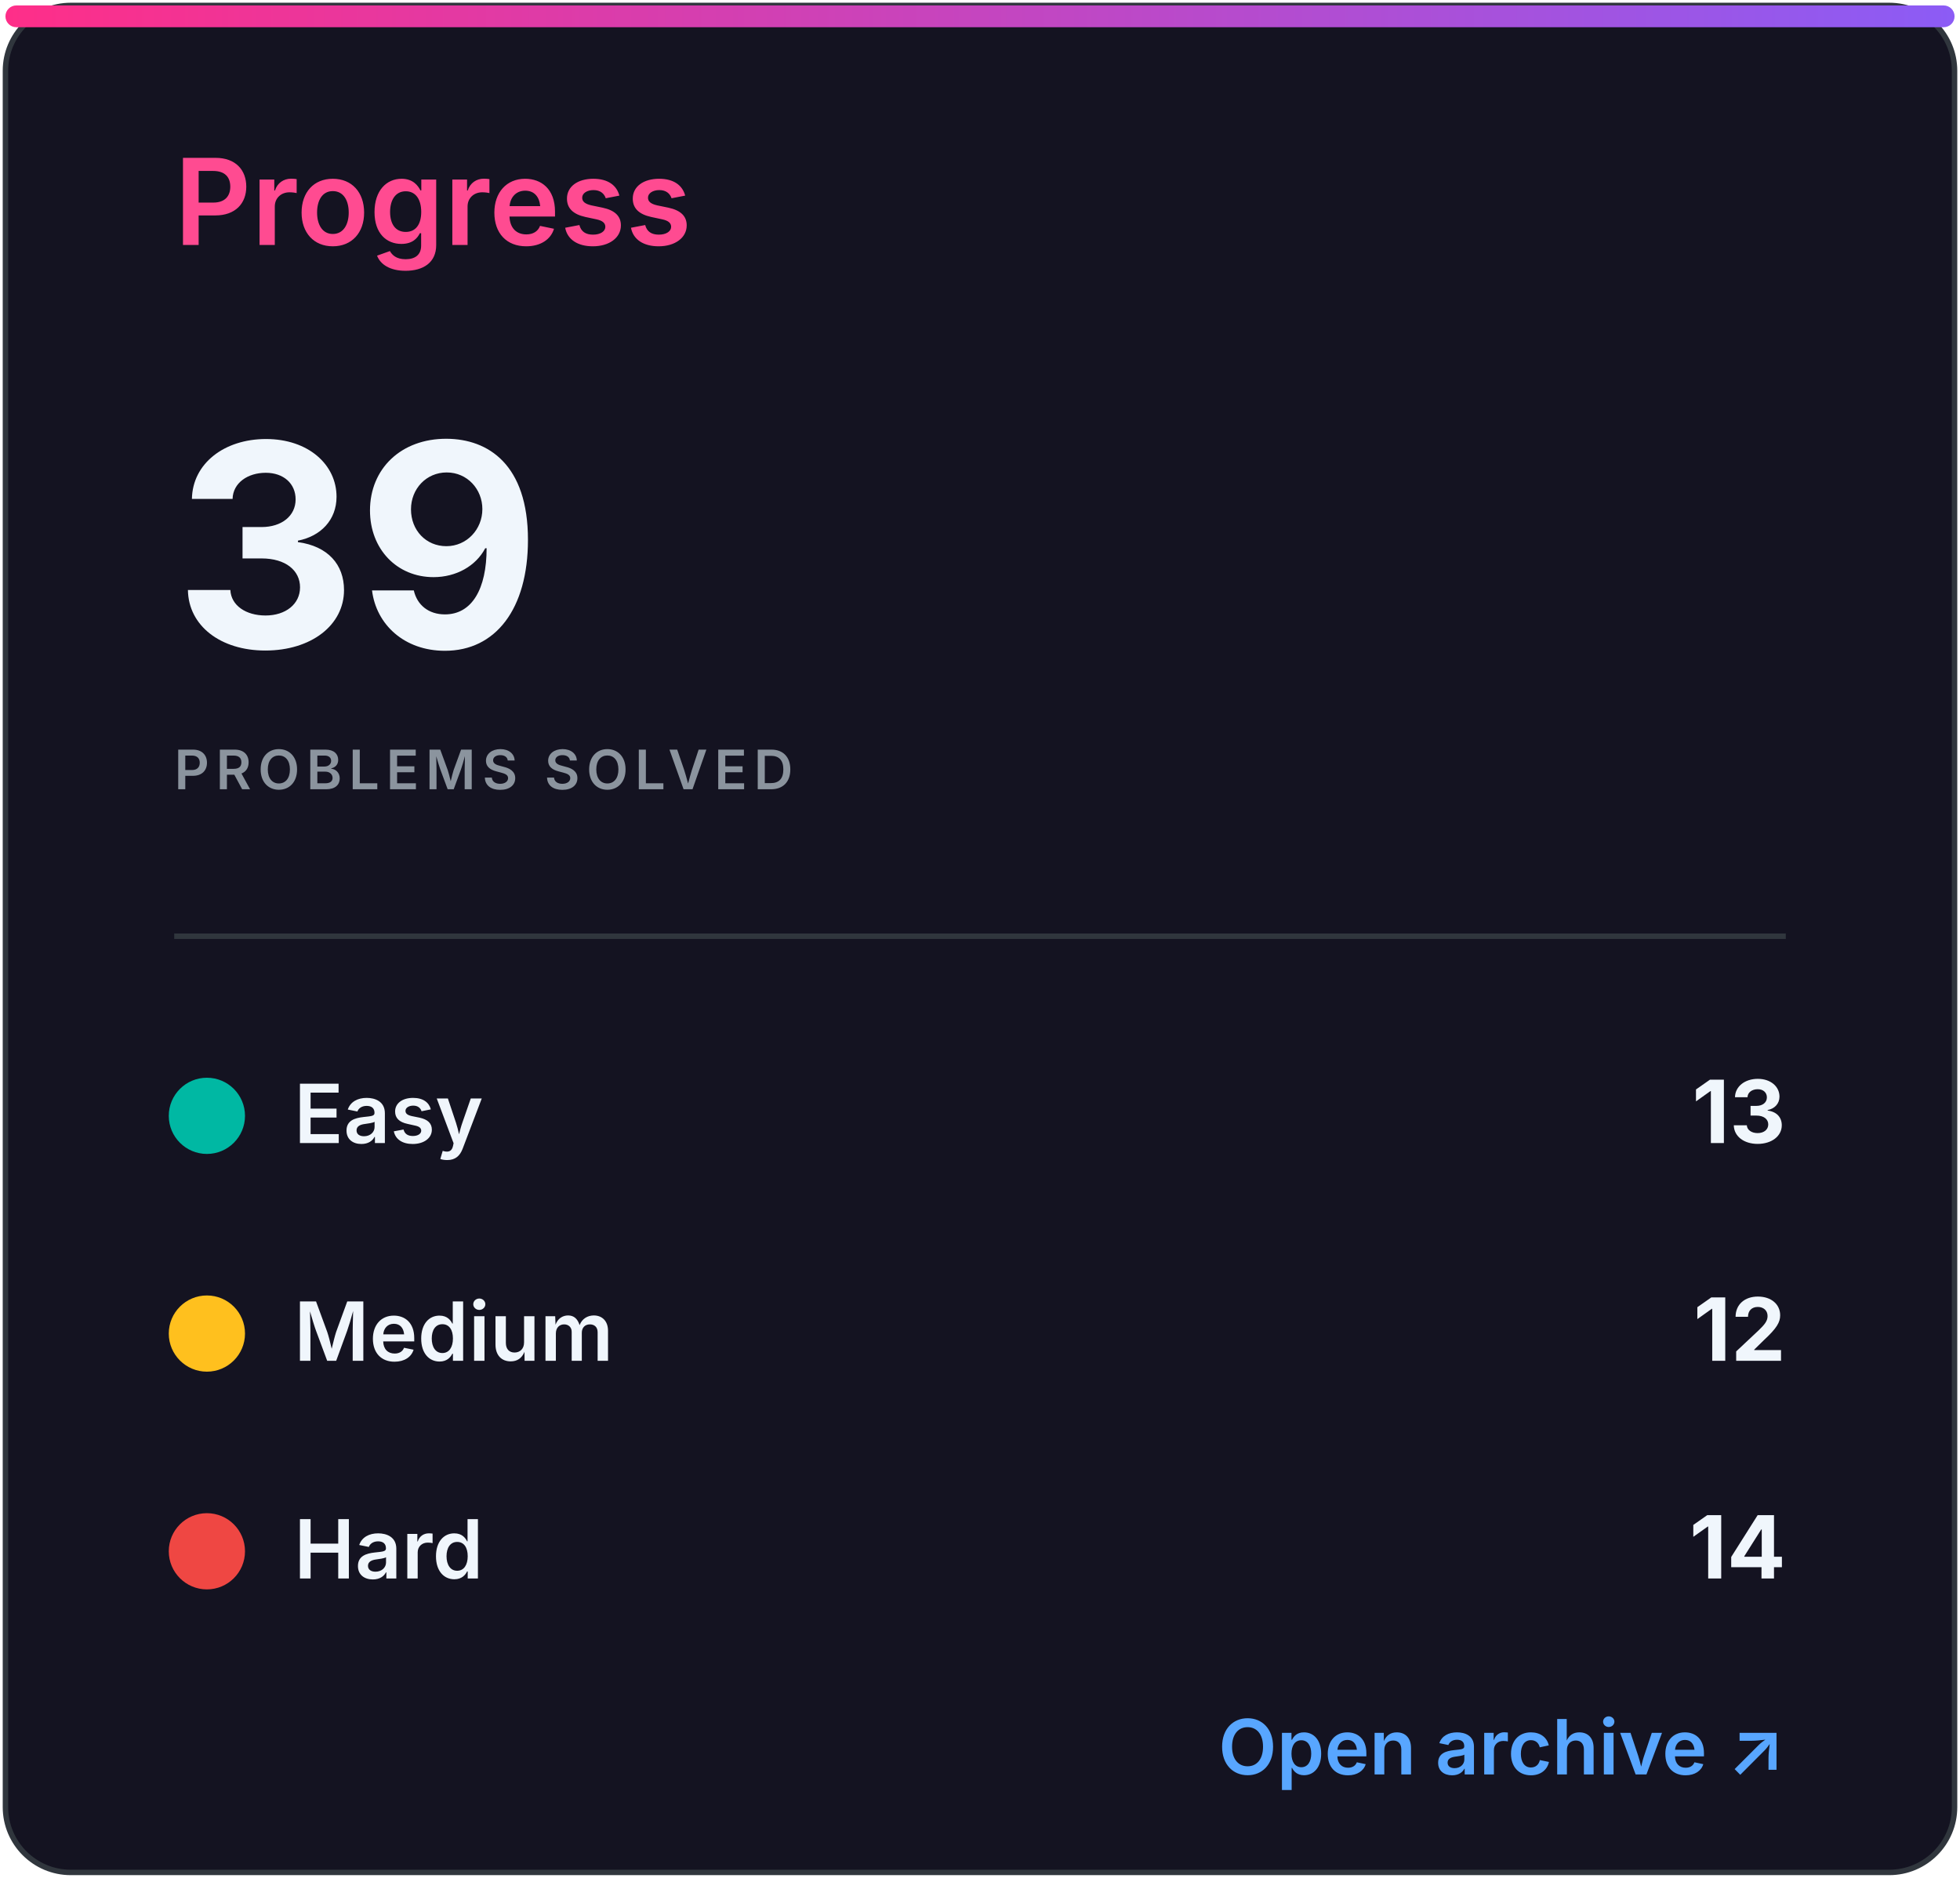
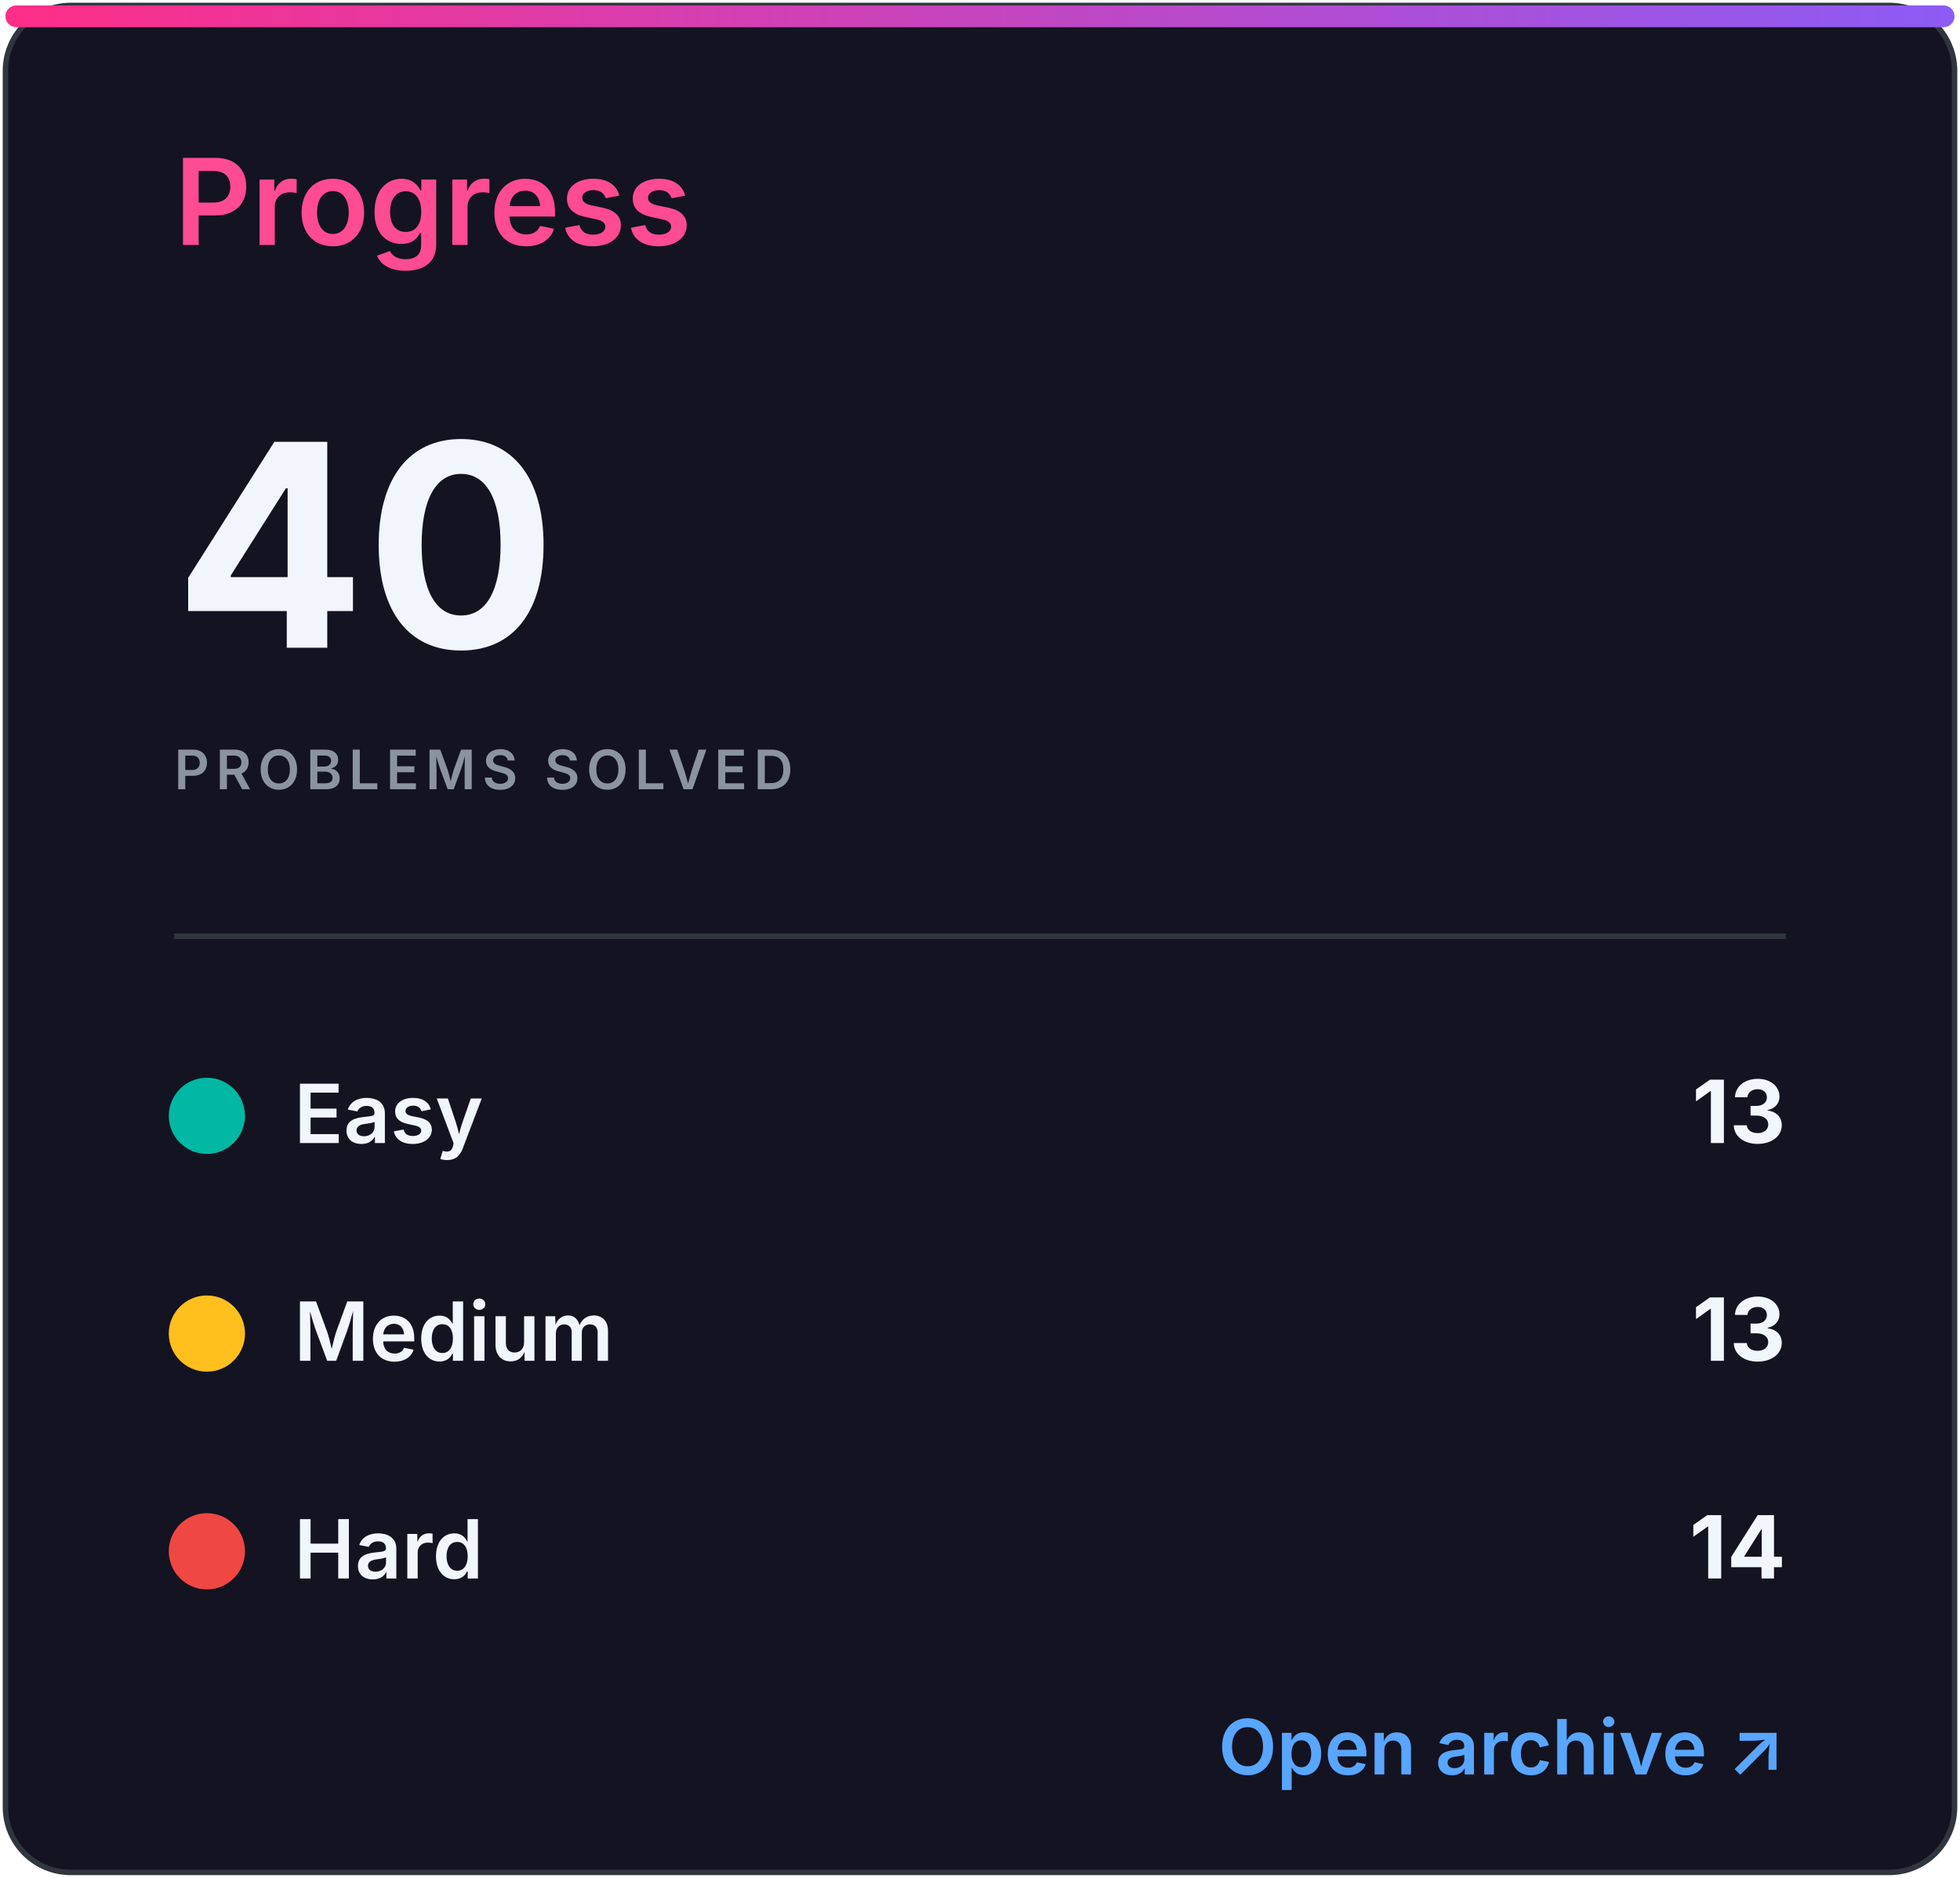
<svg xmlns="http://www.w3.org/2000/svg" width="360" height="345" viewBox="0 0 360 345" role="img" aria-labelledby="title desc">
  <defs>
    <linearGradient id="accent" x1="0" x2="1">
      <stop stop-color="#ff2e88" />
      <stop offset="1" stop-color="#8b5cf6" />
    </linearGradient>
    <clipPath id="bar">
      <rect x="32" y="82" width="296" height="8" rx="4" />
    </clipPath>
    <style>
.heading{font:600 22px -apple-system,BlinkMacSystemFont,'Segoe UI',sans-serif;fill:#ff4b91}
.eyebrow{font:600 10px -apple-system,BlinkMacSystemFont,'Segoe UI',sans-serif;letter-spacing:1.2px;fill:#8b949e}
.total{font:700 52px -apple-system,BlinkMacSystemFont,'Segoe UI',sans-serif;fill:#f0f6fc}
.metric{font:600 15px -apple-system,BlinkMacSystemFont,'Segoe UI',sans-serif;fill:#f0f6fc}
.count{font:700 16px -apple-system,BlinkMacSystemFont,'Segoe UI',sans-serif;fill:#f0f6fc}
.muted{font:500 13px -apple-system,BlinkMacSystemFont,'Segoe UI',sans-serif;fill:#8b949e}
.language{font:700 31px -apple-system,BlinkMacSystemFont,'Segoe UI',sans-serif;fill:#f0f6fc}
.link{font:600 14px -apple-system,BlinkMacSystemFont,'Segoe UI',sans-serif;fill:#58a6ff}
</style>
  </defs>
  <rect x="1" y="1" width="358" height="343" rx="12" fill="#141321" stroke="#30363d" />
  <rect x="1" y="1" width="358" height="4" rx="2" fill="url(#accent)" />
  <text x="32" y="45" class="heading">Progress</text>
-   <text x="32" y="119" class="total">39</text>
+   <text x="32" y="119" class="total">40</text>
  <text x="32" y="145" class="eyebrow">PROBLEMS SOLVED</text>
  <line x1="32" y1="172" x2="328" y2="172" stroke="#30363d" />
  <circle cx="38" cy="205" r="7" fill="#00b8a3" />
  <text x="54" y="210" class="metric">Easy</text>
  <text x="328" y="210" class="count" text-anchor="end">13</text>
  <circle cx="38" cy="245" r="7" fill="#ffc01e" />
  <text x="54" y="250" class="metric">Medium</text>
-   <text x="328" y="250" class="count" text-anchor="end">12</text>
+   <text x="328" y="250" class="count" text-anchor="end">13</text>
  <circle cx="38" cy="285" r="7" fill="#ef4743" />
  <text x="54" y="290" class="metric">Hard</text>
  <text x="328" y="290" class="count" text-anchor="end">14</text>
  <text x="328" y="326" class="link" text-anchor="end">Open archive ↗</text>
</svg>
